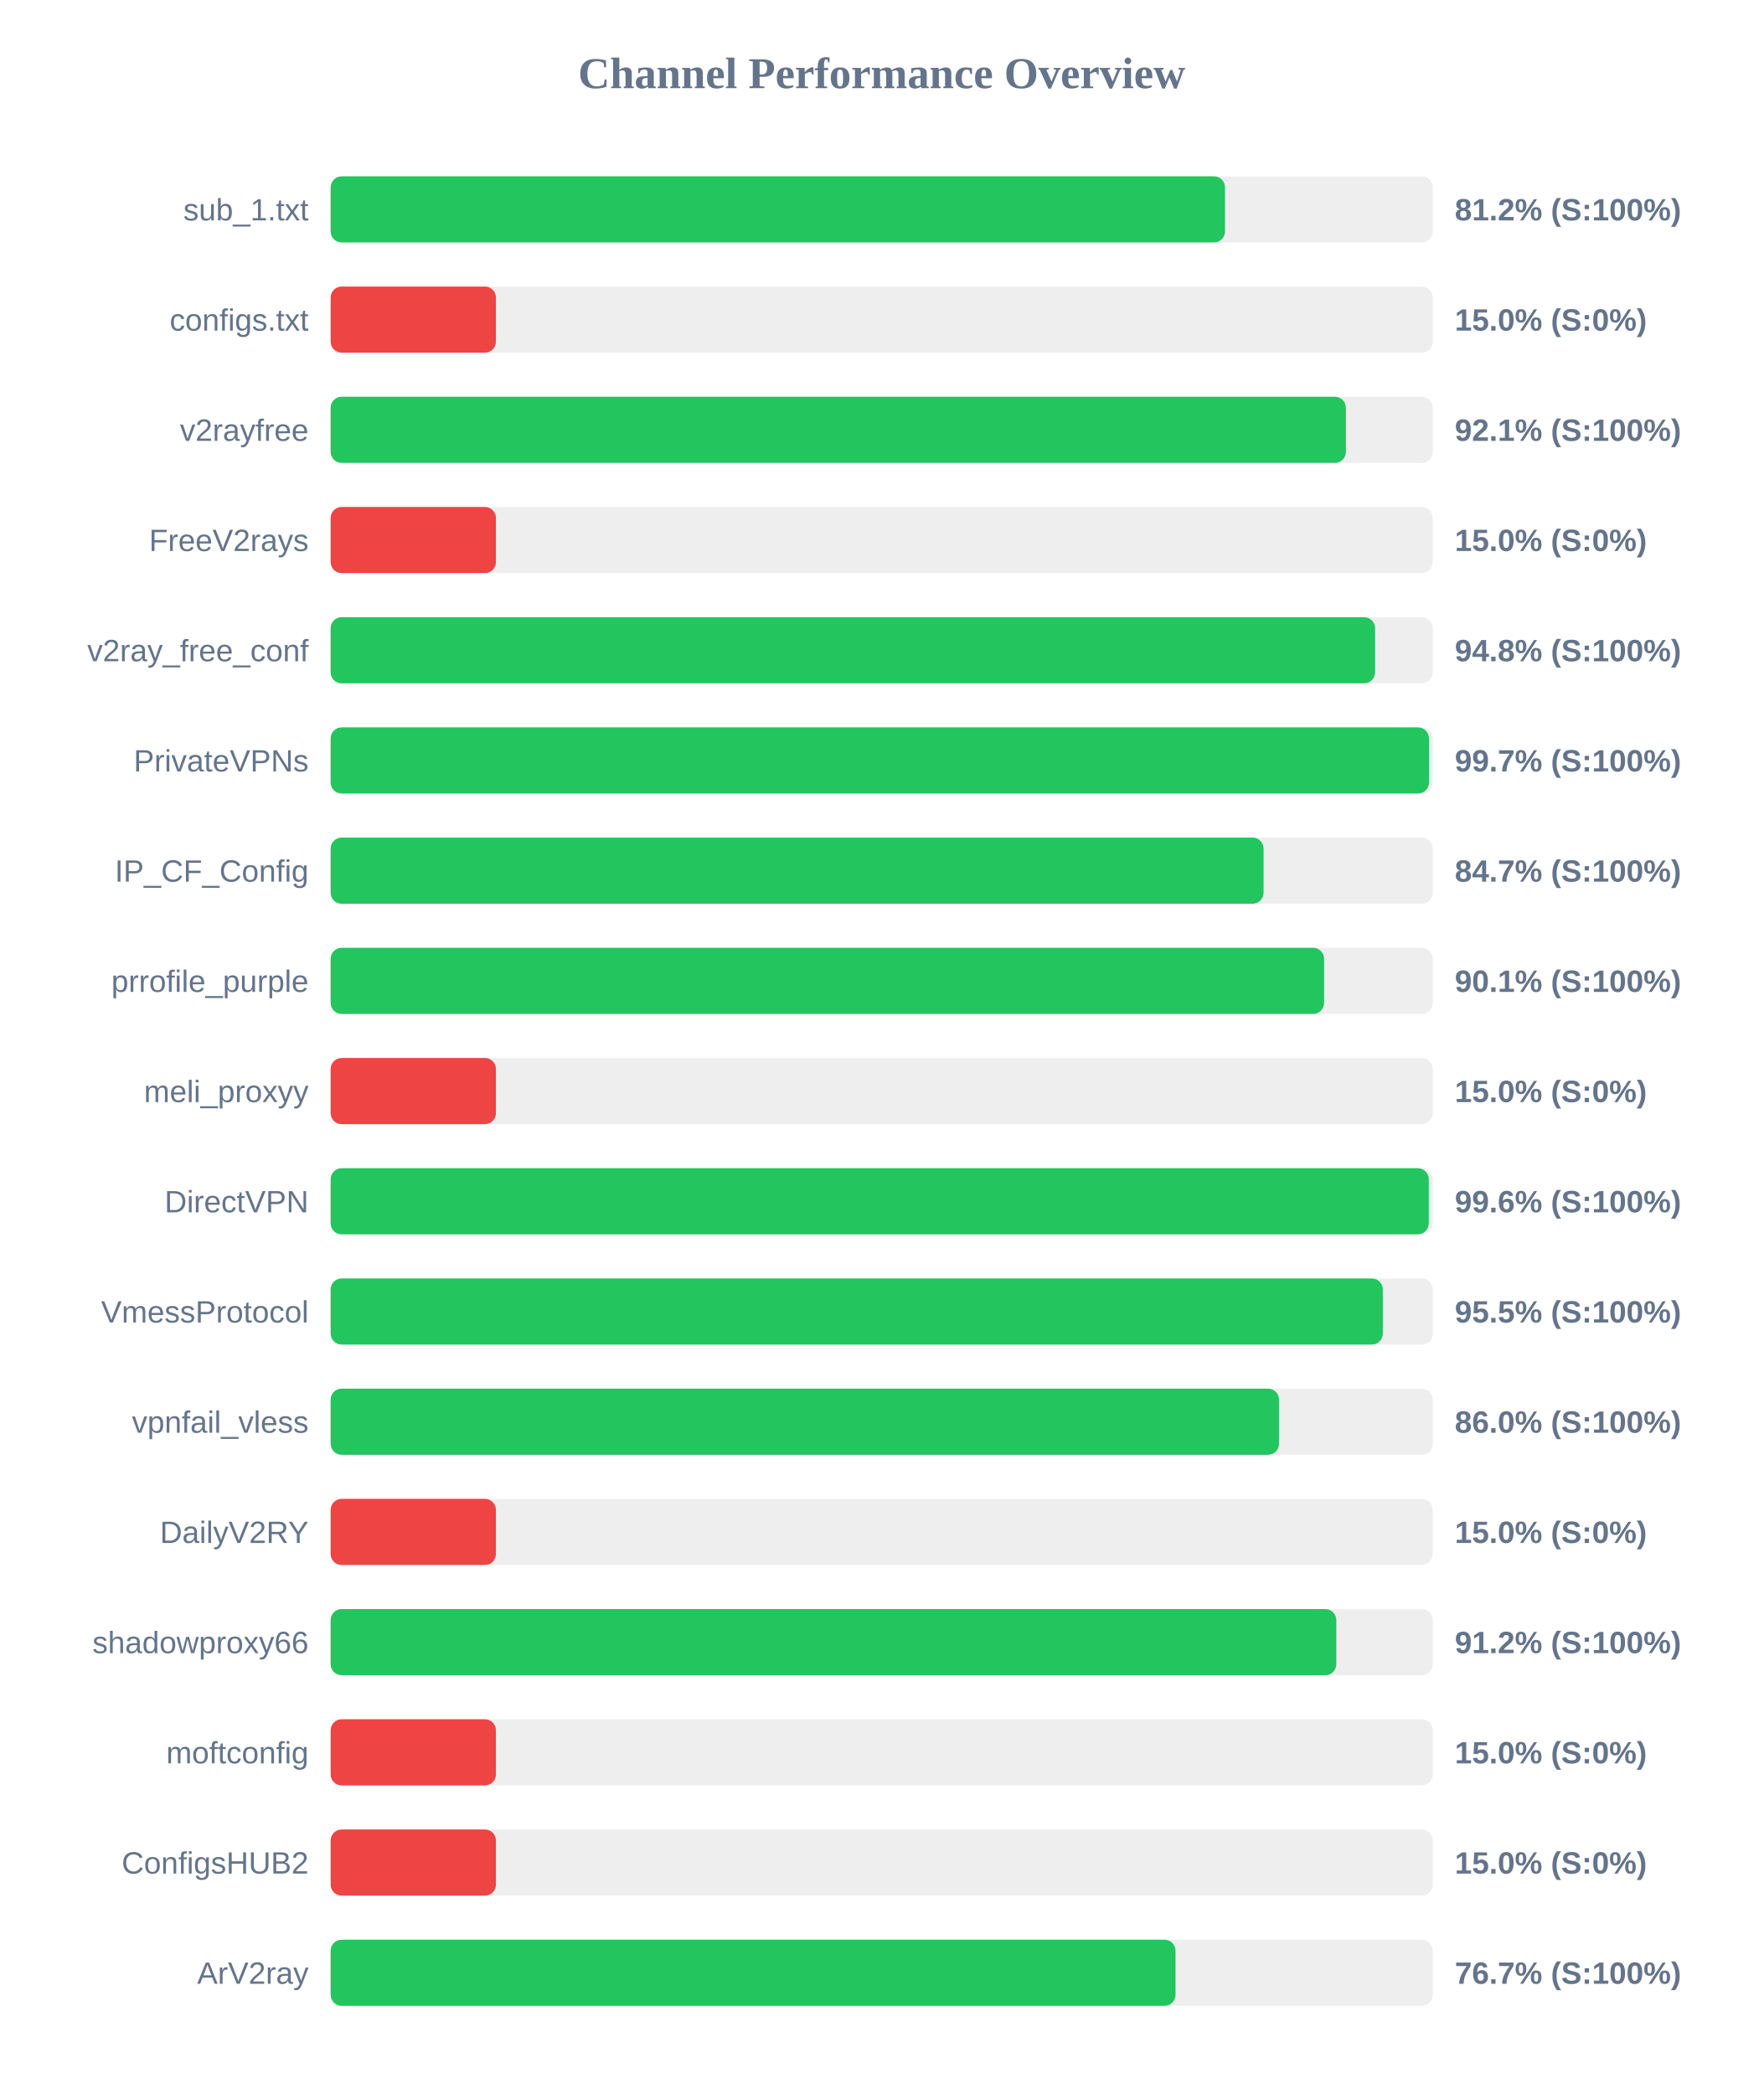
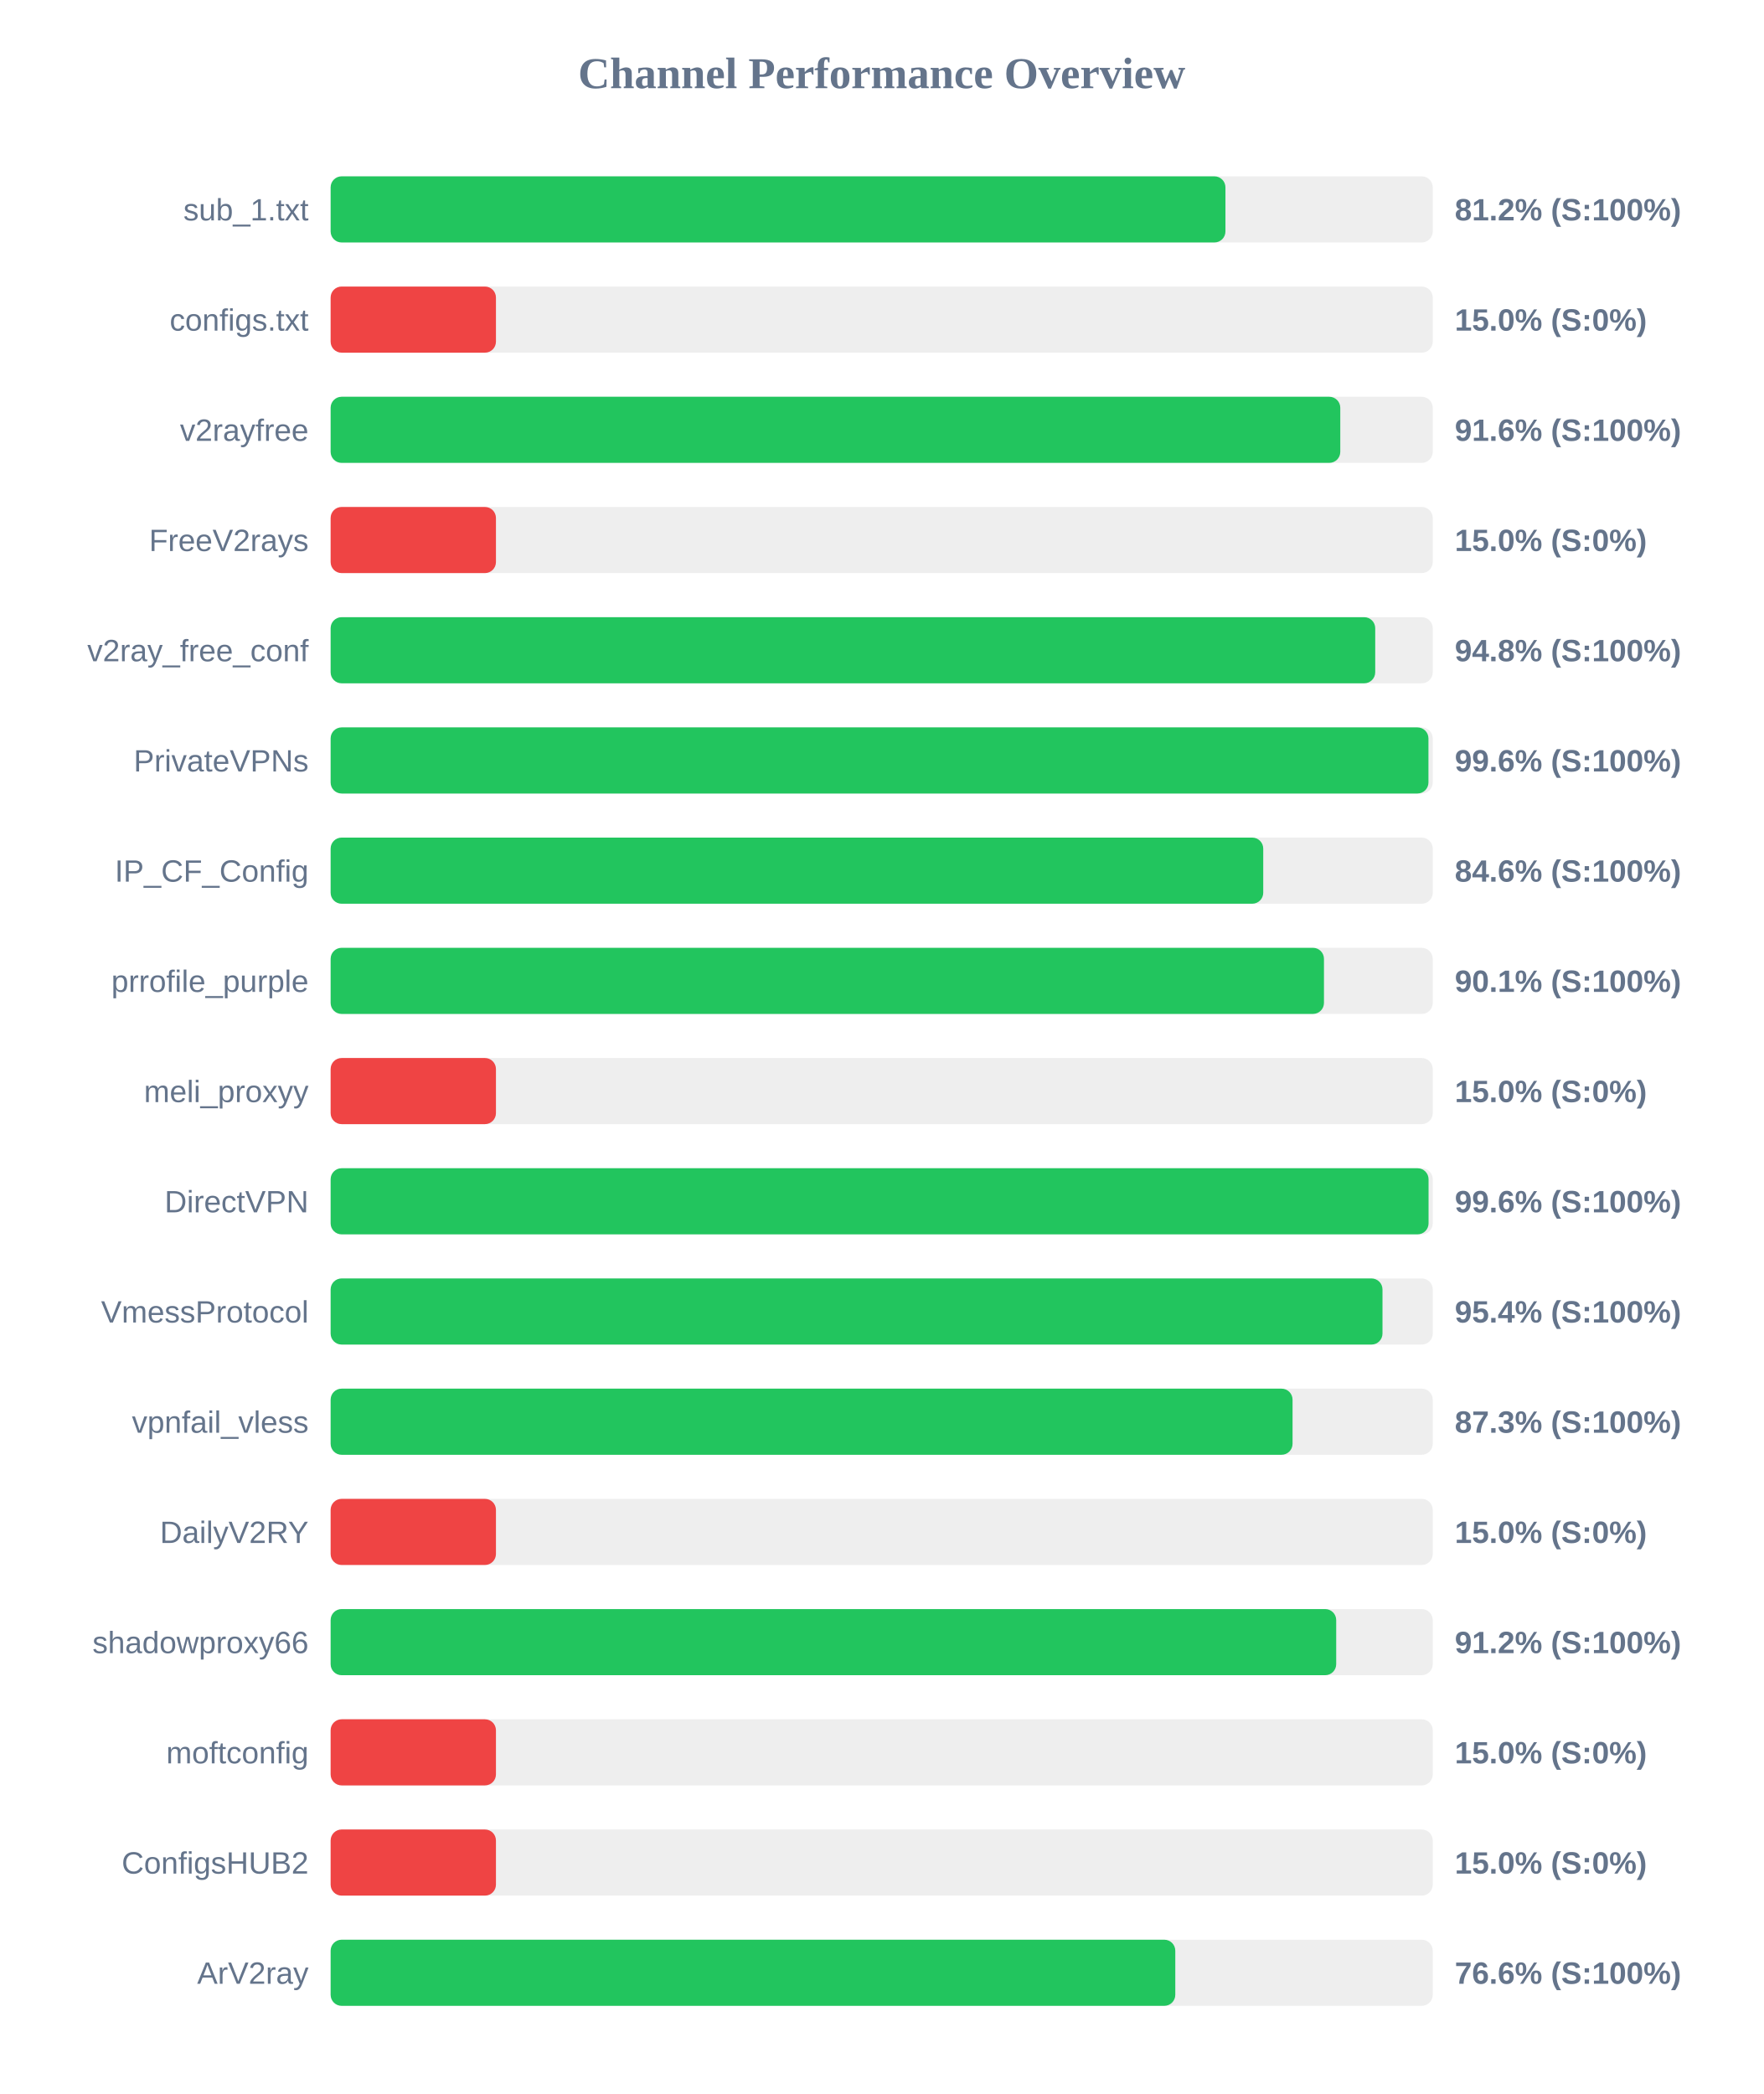
<svg xmlns="http://www.w3.org/2000/svg" width="800" height="950" version="1.1">
  <style>
        .row { font: 14px Arial; fill: #64748b; }
        .score { font: bold 14px Arial; fill: #64748b; }
    </style>
  <text x="400" y="40" text-anchor="middle" font-size="20px" font-weight="bold" fill="#64748b">Channel Performance Overview</text>
  <rect x="150" y="80" width="500" height="30" fill="#eee" rx="5" />
-   <rect x="150" y="80" width="405.75" height="30" fill="#22c55e" rx="5" />
+   <rect x="150" y="80" width="405.95" height="30" fill="#22c55e" rx="5" />
  <text x="140" y="100" text-anchor="end" class="row">sub_1.txt</text>
  <text x="660" y="100" text-anchor="start" class="score">81.2% (S:100%)</text>
  <rect x="150" y="130" width="500" height="30" fill="#eee" rx="5" />
  <rect x="150" y="130" width="75.0" height="30" fill="#ef4444" rx="5" />
  <text x="140" y="150" text-anchor="end" class="row">configs.txt</text>
  <text x="660" y="150" text-anchor="start" class="score">15.0% (S:0%)</text>
  <rect x="150" y="180" width="500" height="30" fill="#eee" rx="5" />
-   <rect x="150" y="180" width="460.6" height="30" fill="#22c55e" rx="5" />
+   <rect x="150" y="180" width="458.05" height="30" fill="#22c55e" rx="5" />
  <text x="140" y="200" text-anchor="end" class="row">v2rayfree</text>
-   <text x="660" y="200" text-anchor="start" class="score">92.1% (S:100%)</text>
+   <text x="660" y="200" text-anchor="start" class="score">91.6% (S:100%)</text>
  <rect x="150" y="230" width="500" height="30" fill="#eee" rx="5" />
  <rect x="150" y="230" width="75.0" height="30" fill="#ef4444" rx="5" />
  <text x="140" y="250" text-anchor="end" class="row">FreeV2rays</text>
  <text x="660" y="250" text-anchor="start" class="score">15.0% (S:0%)</text>
  <rect x="150" y="280" width="500" height="30" fill="#eee" rx="5" />
-   <rect x="150" y="280" width="473.85" height="30" fill="#22c55e" rx="5" />
+   <rect x="150" y="280" width="473.9" height="30" fill="#22c55e" rx="5" />
  <text x="140" y="300" text-anchor="end" class="row">v2ray_free_conf</text>
  <text x="660" y="300" text-anchor="start" class="score">94.8% (S:100%)</text>
  <rect x="150" y="330" width="500" height="30" fill="#eee" rx="5" />
-   <rect x="150" y="330" width="498.3" height="30" fill="#22c55e" rx="5" />
+   <rect x="150" y="330" width="498.05" height="30" fill="#22c55e" rx="5" />
  <text x="140" y="350" text-anchor="end" class="row">PrivateVPNs</text>
-   <text x="660" y="350" text-anchor="start" class="score">99.7% (S:100%)</text>
+   <text x="660" y="350" text-anchor="start" class="score">99.6% (S:100%)</text>
  <rect x="150" y="380" width="500" height="30" fill="#eee" rx="5" />
-   <rect x="150" y="380" width="423.25" height="30" fill="#22c55e" rx="5" />
+   <rect x="150" y="380" width="423.1" height="30" fill="#22c55e" rx="5" />
  <text x="140" y="400" text-anchor="end" class="row">IP_CF_Config</text>
-   <text x="660" y="400" text-anchor="start" class="score">84.7% (S:100%)</text>
+   <text x="660" y="400" text-anchor="start" class="score">84.6% (S:100%)</text>
  <rect x="150" y="430" width="500" height="30" fill="#eee" rx="5" />
-   <rect x="150" y="430" width="450.7" height="30" fill="#22c55e" rx="5" />
+   <rect x="150" y="430" width="450.65" height="30" fill="#22c55e" rx="5" />
  <text x="140" y="450" text-anchor="end" class="row">prrofile_purple</text>
  <text x="660" y="450" text-anchor="start" class="score">90.1% (S:100%)</text>
  <rect x="150" y="480" width="500" height="30" fill="#eee" rx="5" />
  <rect x="150" y="480" width="75.0" height="30" fill="#ef4444" rx="5" />
  <text x="140" y="500" text-anchor="end" class="row">meli_proxyy</text>
  <text x="660" y="500" text-anchor="start" class="score">15.0% (S:0%)</text>
  <rect x="150" y="530" width="500" height="30" fill="#eee" rx="5" />
-   <rect x="150" y="530" width="498.2" height="30" fill="#22c55e" rx="5" />
+   <rect x="150" y="530" width="498.1" height="30" fill="#22c55e" rx="5" />
  <text x="140" y="550" text-anchor="end" class="row">DirectVPN</text>
  <text x="660" y="550" text-anchor="start" class="score">99.6% (S:100%)</text>
  <rect x="150" y="580" width="500" height="30" fill="#eee" rx="5" />
-   <rect x="150" y="580" width="477.35" height="30" fill="#22c55e" rx="5" />
+   <rect x="150" y="580" width="477.2" height="30" fill="#22c55e" rx="5" />
  <text x="140" y="600" text-anchor="end" class="row">VmessProtocol</text>
-   <text x="660" y="600" text-anchor="start" class="score">95.5% (S:100%)</text>
+   <text x="660" y="600" text-anchor="start" class="score">95.4% (S:100%)</text>
  <rect x="150" y="630" width="500" height="30" fill="#eee" rx="5" />
-   <rect x="150" y="630" width="430.25" height="30" fill="#22c55e" rx="5" />
+   <rect x="150" y="630" width="436.4" height="30" fill="#22c55e" rx="5" />
  <text x="140" y="650" text-anchor="end" class="row">vpnfail_vless</text>
-   <text x="660" y="650" text-anchor="start" class="score">86.0% (S:100%)</text>
+   <text x="660" y="650" text-anchor="start" class="score">87.3% (S:100%)</text>
  <rect x="150" y="680" width="500" height="30" fill="#eee" rx="5" />
  <rect x="150" y="680" width="75.0" height="30" fill="#ef4444" rx="5" />
  <text x="140" y="700" text-anchor="end" class="row">DailyV2RY</text>
  <text x="660" y="700" text-anchor="start" class="score">15.0% (S:0%)</text>
  <rect x="150" y="730" width="500" height="30" fill="#eee" rx="5" />
-   <rect x="150" y="730" width="456.25" height="30" fill="#22c55e" rx="5" />
+   <rect x="150" y="730" width="456.2" height="30" fill="#22c55e" rx="5" />
  <text x="140" y="750" text-anchor="end" class="row">shadowproxy66</text>
  <text x="660" y="750" text-anchor="start" class="score">91.2% (S:100%)</text>
  <rect x="150" y="780" width="500" height="30" fill="#eee" rx="5" />
  <rect x="150" y="780" width="75.0" height="30" fill="#ef4444" rx="5" />
  <text x="140" y="800" text-anchor="end" class="row">moftconfig</text>
  <text x="660" y="800" text-anchor="start" class="score">15.0% (S:0%)</text>
  <rect x="150" y="830" width="500" height="30" fill="#eee" rx="5" />
  <rect x="150" y="830" width="75.0" height="30" fill="#ef4444" rx="5" />
  <text x="140" y="850" text-anchor="end" class="row">ConfigsHUB2</text>
  <text x="660" y="850" text-anchor="start" class="score">15.0% (S:0%)</text>
  <rect x="150" y="880" width="500" height="30" fill="#eee" rx="5" />
-   <rect x="150" y="880" width="383.3" height="30" fill="#22c55e" rx="5" />
+   <rect x="150" y="880" width="383.2" height="30" fill="#22c55e" rx="5" />
  <text x="140" y="900" text-anchor="end" class="row">ArV2ray</text>
-   <text x="660" y="900" text-anchor="start" class="score">76.7% (S:100%)</text>
+   <text x="660" y="900" text-anchor="start" class="score">76.6% (S:100%)</text>
</svg>
